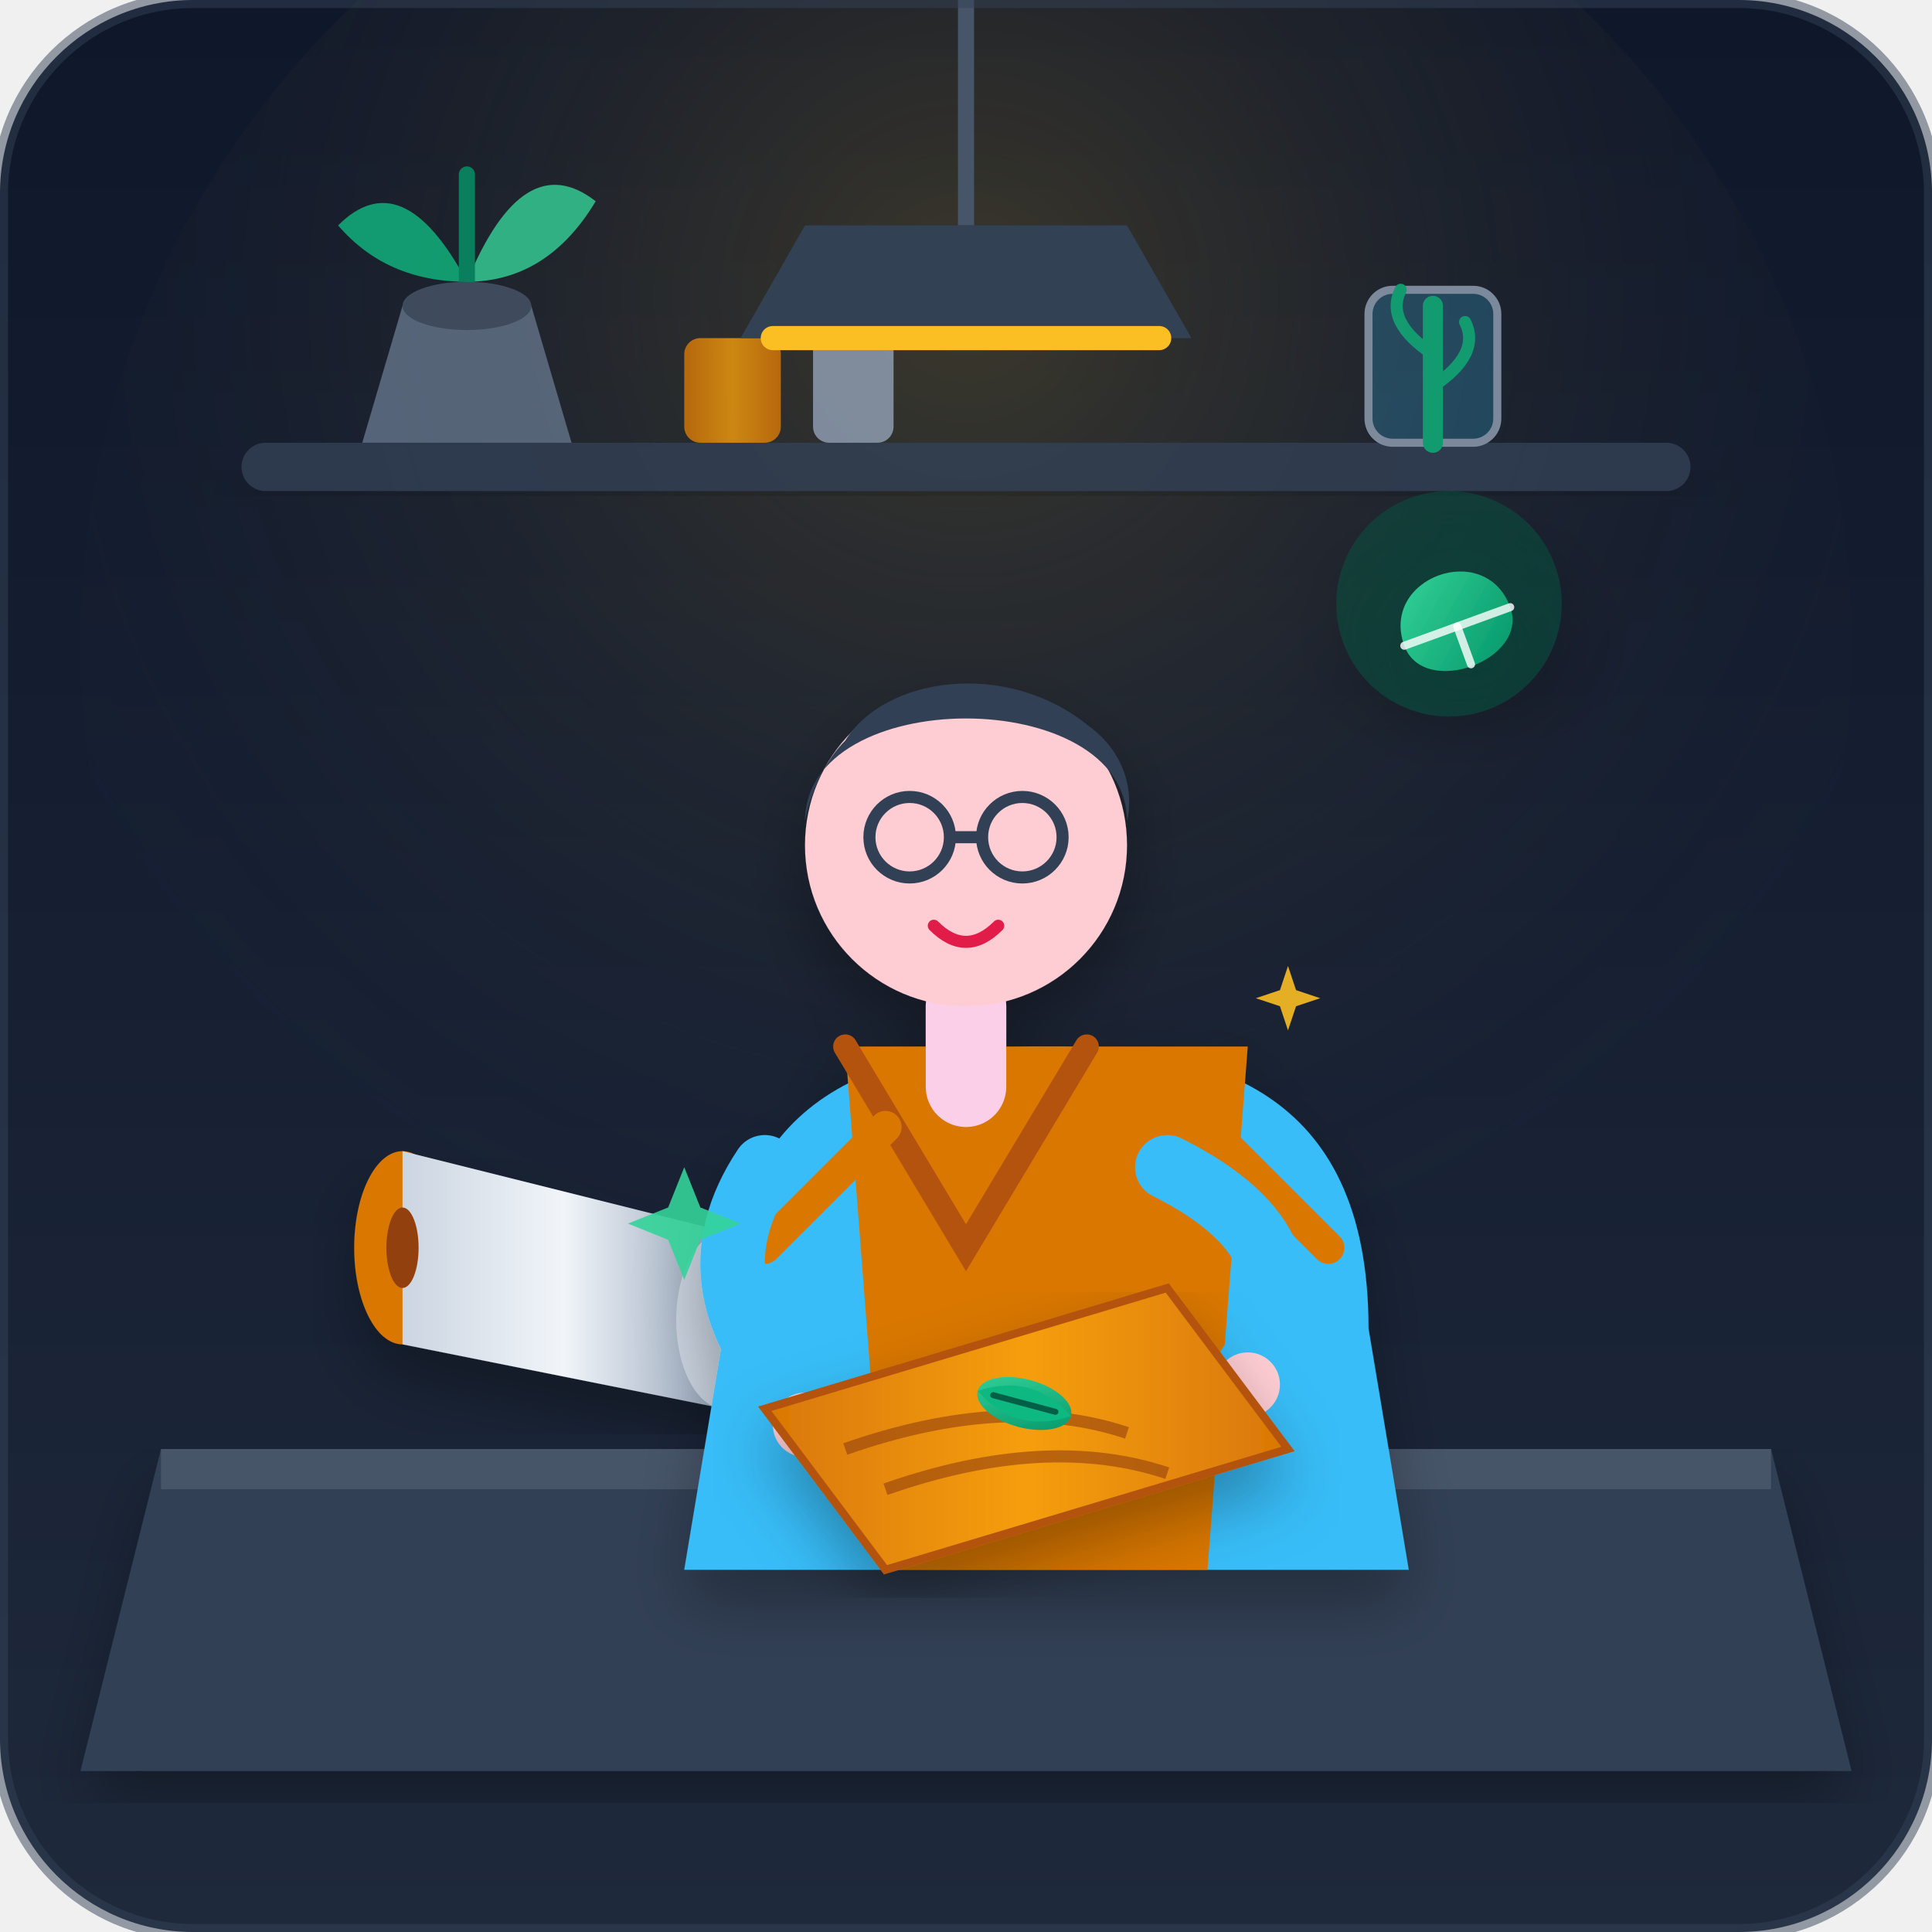
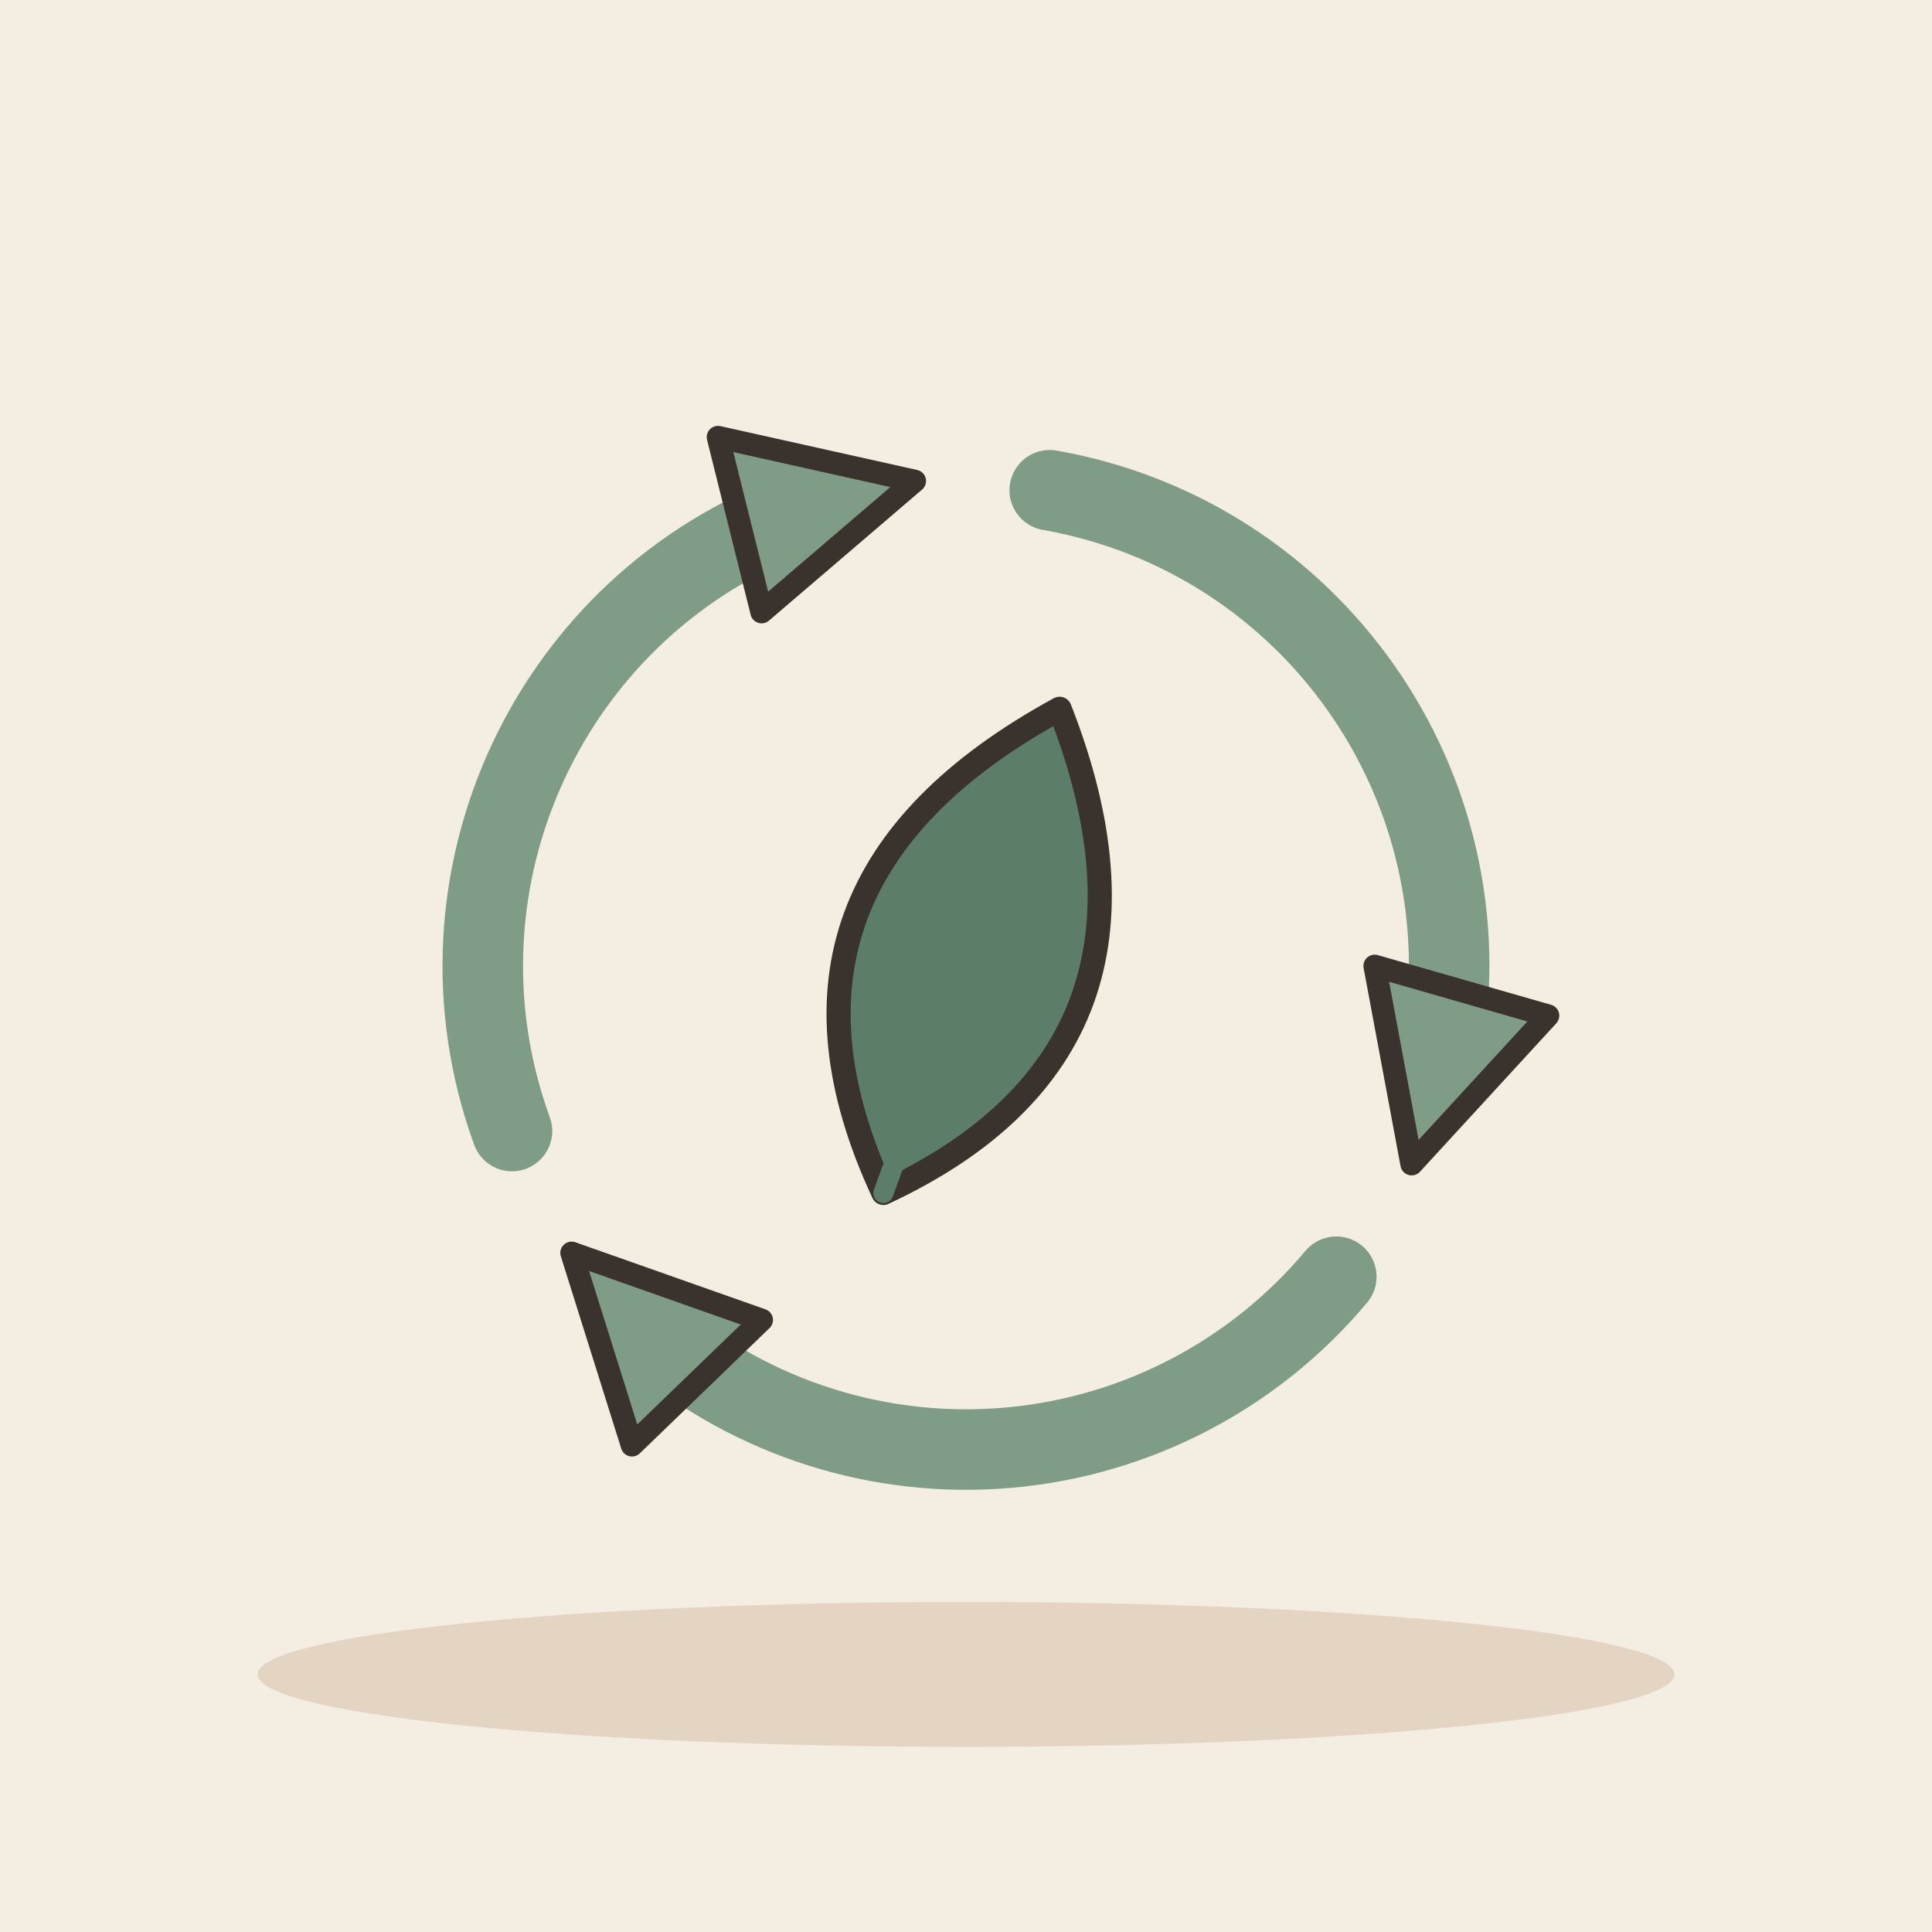
- <svg xmlns="http://www.w3.org/2000/svg" viewBox="0 0 240 240" width="100%" height="100%">
-   <defs>
-     <linearGradient id="bgGrad" x1="0" y1="0" x2="0" y2="1">
-       <stop offset="0%" stop-color="#0f172a" />
-       <stop offset="100%" stop-color="#1e293b" />
-     </linearGradient>
-     <radialGradient id="lightGlow" cx="0.5" cy="0.3" r="0.6">
-       <stop offset="0%" stop-color="#fbbf24" stop-opacity="0.18" />
-       <stop offset="100%" stop-color="#1e293b" stop-opacity="0" />
-     </radialGradient>
-     <linearGradient id="ecoGreen" x1="0" y1="0" x2="1" y2="1">
-       <stop offset="0%" stop-color="#34d399" />
-       <stop offset="100%" stop-color="#059669" />
-     </linearGradient>
-     <linearGradient id="woodMat" x1="0" y1="0" x2="1" y2="0">
-       <stop offset="0%" stop-color="#d97706" />
-       <stop offset="50%" stop-color="#f59e0b" />
-       <stop offset="100%" stop-color="#d97706" />
-     </linearGradient>
-     <linearGradient id="paperRoll" x1="0" y1="0" x2="1" y2="0">
-       <stop offset="0%" stop-color="#cbd5e1" />
-       <stop offset="50%" stop-color="#f1f5f9" />
-       <stop offset="100%" stop-color="#94a3b8" />
-     </linearGradient>
-     <filter id="shadow" x="-10%" y="-10%" width="120%" height="120%">
-       <feDropShadow dx="0" dy="4" stdDeviation="4" flood-color="#000" flood-opacity="0.3" />
-     </filter>
-   </defs>
-   <rect width="240" height="240" rx="24" fill="url(#bgGrad)" />
-   <circle cx="120" cy="80" r="110" fill="url(#lightGlow)" />
-   <g id="background-context" opacity="0.8">
-     <rect x="30" y="55" width="180" height="6" rx="3" fill="#334155" filter="url(#shadow)" />
-     <path d="M 45 55 L 50 38 L 66 38 L 71 55 Z" fill="#64748b" />
-     <ellipse cx="58" cy="38" rx="8" ry="3" fill="#475569" />
-     <path d="M 58 35 Q 50 20 42 28 Q 48 35 58 35 Z" fill="#10b981" />
-     <path d="M 58 35 Q 65 18 74 25 Q 68 35 58 35 Z" fill="#34d399" />
-     <path d="M 58 35 Q 58 15 58 25 Z" stroke="#059669" stroke-width="2" stroke-linecap="round" />
-     <rect x="85" y="42" width="12" height="13" rx="2" fill="url(#woodMat)" />
-     <rect x="101" y="39" width="10" height="16" rx="2" fill="#94a3b8" />
-     <rect x="170" y="36" width="16" height="19" rx="3" fill="#38bdf8" fill-opacity="0.3" stroke="#94a3b8" stroke-width="1" />
-     <path d="M 178 55 L 178 38" stroke="#10b981" stroke-width="2.5" stroke-linecap="round" />
-     <path d="M 178 44 Q 172 40 174 36" stroke="#10b981" stroke-width="1.5" fill="none" stroke-linecap="round" />
-     <path d="M 178 48 Q 184 44 182 40" stroke="#10b981" stroke-width="1.5" fill="none" stroke-linecap="round" />
+ <svg xmlns="http://www.w3.org/2000/svg" viewBox="0 0 240 240" data-style="editorial">
+   <rect width="240" height="240" fill="#F4EDE2" />
+   <ellipse cx="120" cy="208" rx="88" ry="9" fill="#E3D5C1" />
+   <path d="M130.4 60.9A60 60 0 0 1 179.1 130.4" fill="none" stroke="#7E9C86" stroke-width="10" stroke-linecap="round" stroke-linejoin="round" />
+   <g transform="translate(177.676 136.538) rotate(106) scale(1.4 1.4)">
+     <path d="M-10 -8L6 0L-10 8Z" fill="#7E9C86" stroke="#3A332D" stroke-width="2" stroke-linecap="round" stroke-linejoin="round" />
  </g>
-   <path d="M 120 0 L 120 28" stroke="#475569" stroke-width="2" />
-   <path d="M 100 28 L 140 28 L 148 42 L 92 42 Z" fill="#334155" />
-   <path d="M 96 42 L 144 42" stroke="#fbbf24" stroke-width="3" stroke-linecap="round" />
-   <path d="M 20 180 L 220 180 L 230 220 L 10 220 Z" fill="#334155" filter="url(#shadow)" />
-   <path d="M 20 180 L 220 180 L 220 185 L 20 185 Z" fill="#475569" />
-   <g transform="translate(35, 145)" filter="url(#shadow)">
-     <ellipse cx="15" cy="10" rx="6" ry="12" fill="#d97706" />
-     <path d="M 15 -2 L 55 8 L 55 30 L 15 22 Z" fill="url(#paperRoll)" />
-     <ellipse cx="55" cy="19" rx="6" ry="11" fill="#cbd5e1" />
-     <ellipse cx="15" cy="10" rx="2" ry="5" fill="#92400e" />
+   <path d="M166.0 158.6A60 60 0 0 1 81.4 166.0" fill="none" stroke="#7E9C86" stroke-width="10" stroke-linecap="round" stroke-linejoin="round" />
+   <g transform="translate(76.8396 161.68) rotate(226) scale(1.4 1.4)">
+     <path d="M-10 -8L6 0L-10 8Z" fill="#7E9C86" stroke="#3A332D" stroke-width="2" stroke-linecap="round" stroke-linejoin="round" />
  </g>
-   <g id="character" filter="url(#shadow)">
-     <path d="M 90 165 C 90 135 110 130 130 130 C 150 130 170 135 170 165 L 175 195 L 85 195 Z" fill="#38bdf8" />
-     <path d="M 105 130 L 110 195 L 150 195 L 155 130 Z" fill="#d97706" />
-     <path d="M 105 130 L 120 155 L 135 130" fill="none" stroke="#b45309" stroke-width="3" stroke-linecap="round" />
-     <line x1="110" y1="140" x2="95" y2="155" stroke="#d97706" stroke-width="4" stroke-linecap="round" />
-     <line x1="150" y1="140" x2="165" y2="155" stroke="#d97706" stroke-width="4" stroke-linecap="round" />
-     <path d="M 120 125 L 120 135" stroke="#fbcfe8" stroke-width="10" stroke-linecap="round" />
-     <circle cx="120" cy="105" r="20" fill="#fecdd3" />
-     <path d="M 100 102 C 100 85 140 85 140 102 C 140 102 142 95 135 90 C 125 82 110 84 105 92 C 101 96 100 102 100 102 Z" fill="#334155" />
-     <circle cx="113" cy="104" r="5" fill="none" stroke="#334155" stroke-width="1.5" />
-     <circle cx="127" cy="104" r="5" fill="none" stroke="#334155" stroke-width="1.5" />
-     <line x1="118" y1="104" x2="122" y2="104" stroke="#334155" stroke-width="1.5" />
-     <path d="M 116 115 Q 120 119 124 115" stroke="#e11d48" stroke-width="1.5" fill="none" stroke-linecap="round" />
-     <path d="M 95 145 Q 85 160 100 175" stroke="#38bdf8" stroke-width="8" stroke-linecap="round" fill="none" />
-     <path d="M 145 145 Q 165 155 155 170" stroke="#38bdf8" stroke-width="8" stroke-linecap="round" fill="none" />
-     <circle cx="100" cy="177" r="4" fill="#fecdd3" />
-     <circle cx="155" cy="172" r="4" fill="#fecdd3" />
+   <path d="M63.6 140.5A60 60 0 0 1 99.5 63.6" fill="none" stroke="#7E9C86" stroke-width="10" stroke-linecap="round" stroke-linejoin="round" />
+   <g transform="translate(105.485 61.7823) rotate(346) scale(1.4 1.4)">
+     <path d="M-10 -8L6 0L-10 8Z" fill="#7E9C86" stroke="#3A332D" stroke-width="2" stroke-linecap="round" stroke-linejoin="round" />
  </g>
-   <g id="eco-material-board" transform="translate(95, 155)" filter="url(#shadow)">
-     <polygon points="0,20 50,5 65,25 15,40" fill="url(#woodMat)" stroke="#b45309" stroke-width="1" />
-     <path d="M 10 25 Q 30 18 45 23" stroke="#92400e" stroke-width="1.5" fill="none" opacity="0.6" />
-     <path d="M 15 30 Q 35 23 50 28" stroke="#92400e" stroke-width="1.5" fill="none" opacity="0.6" />
-     <g transform="translate(28, 12) rotate(15)">
-       <ellipse cx="6" cy="6" rx="6" ry="3" fill="url(#ecoGreen)" />
-       <path d="M 0 6 Q 6 2 12 6 Q 6 10 0 6 Z" fill="#10b981" />
-       <path d="M 2 6 L 10 6" stroke="#065f46" stroke-width="0.75" stroke-linecap="round" />
-     </g>
+   <g transform="translate(120 120) rotate(20)">
+     <path d="M0 30Q-30 0 0 -34Q30 0 0 30Z" fill="#5C7D68" stroke="#3A332D" stroke-width="3" stroke-linecap="round" stroke-linejoin="round" />
+     <path d="M0 30L0 -26" stroke="#5C7D68" stroke-width="2.5" stroke-linecap="round" fill="none" />
  </g>
-   <g id="floating-eco-accents">
-     <g transform="translate(180, 75) rotate(-20)" filter="url(#shadow)">
-       <circle cx="0" cy="0" r="14" fill="#065f46" fill-opacity="0.4" />
-       <path d="M -7 3 C -7 -6 7 -6 7 3 C 7 10 -7 10 -7 3 Z" fill="url(#ecoGreen)" />
-       <path d="M -7 3 L 7 3" stroke="#ffffff" stroke-width="1" stroke-linecap="round" opacity="0.8" />
-       <path d="M 0 3 L 0 8" stroke="#ffffff" stroke-width="1" stroke-linecap="round" opacity="0.8" />
-     </g>
-     <path d="M 85 145 L 87 150 L 92 152 L 87 154 L 85 159 L 83 154 L 78 152 L 83 150 Z" fill="#34d399" opacity="0.9" />
-     <path d="M 160 120 L 161 123 L 164 124 L 161 125 L 160 128 L 159 125 L 156 124 L 159 123 Z" fill="#fbbf24" opacity="0.9" />
-   </g>
-   <rect width="240" height="240" rx="24" fill="none" stroke="#334155" stroke-width="2" opacity="0.5" />
</svg>
